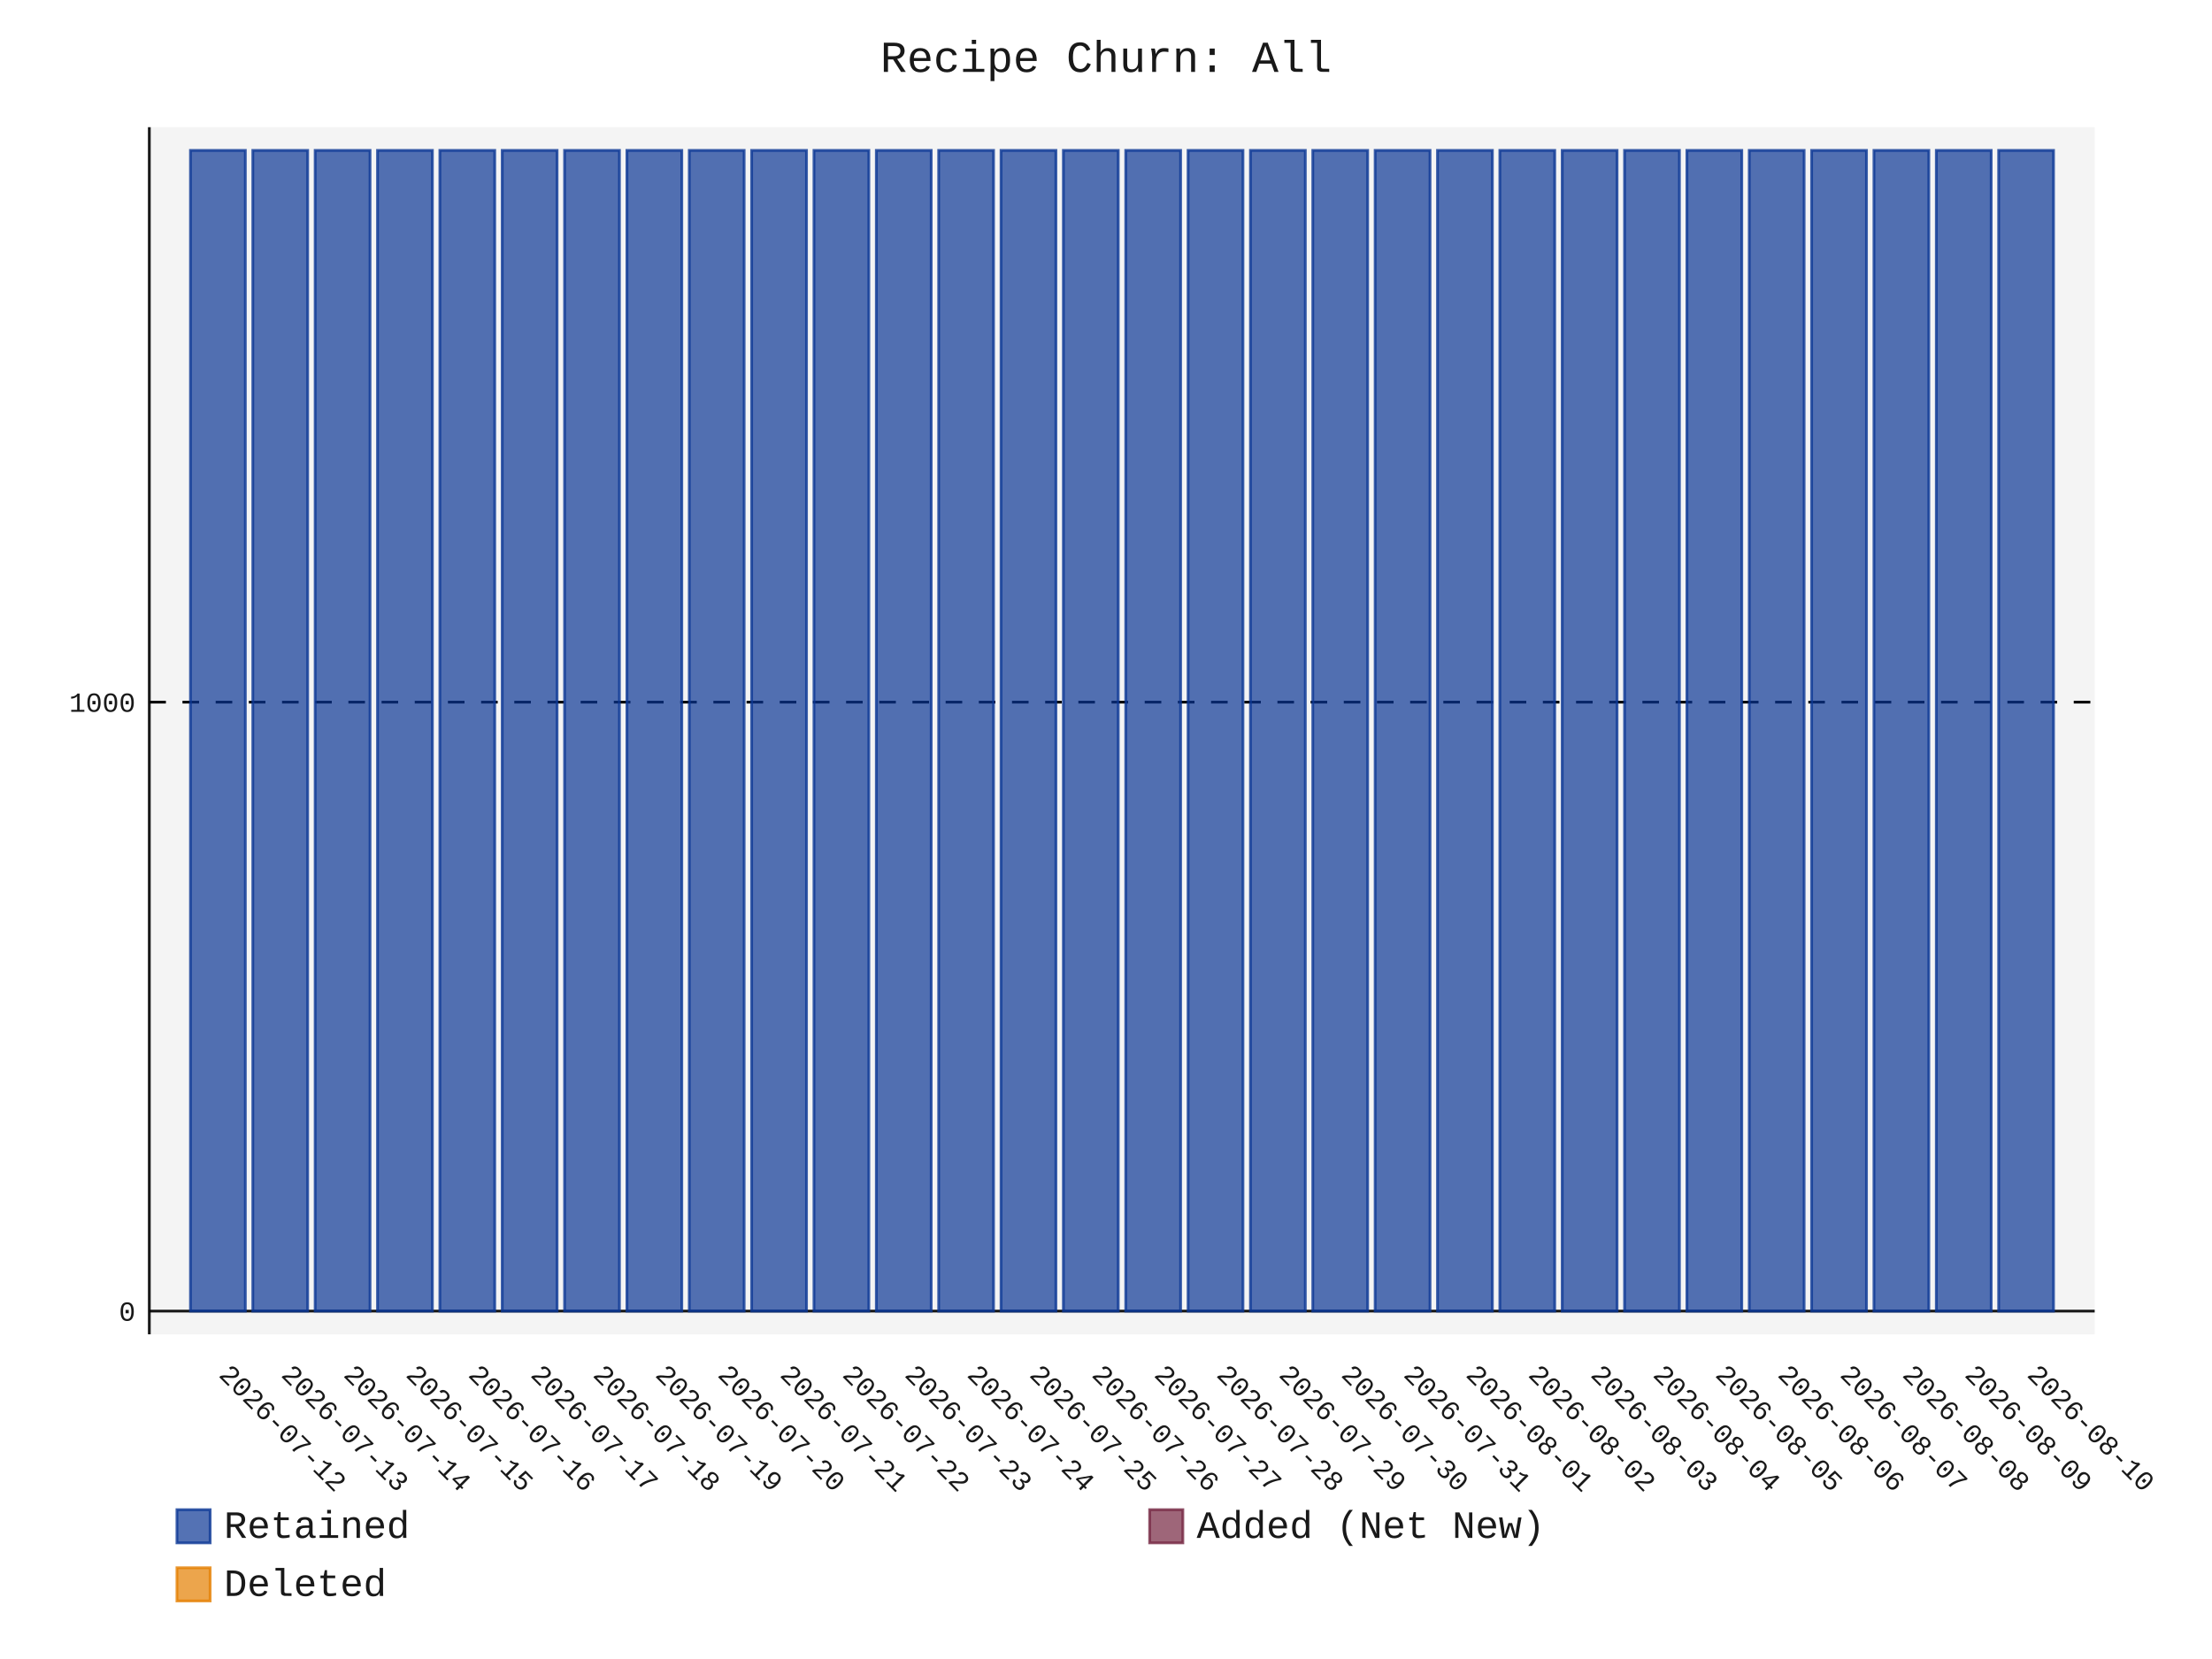
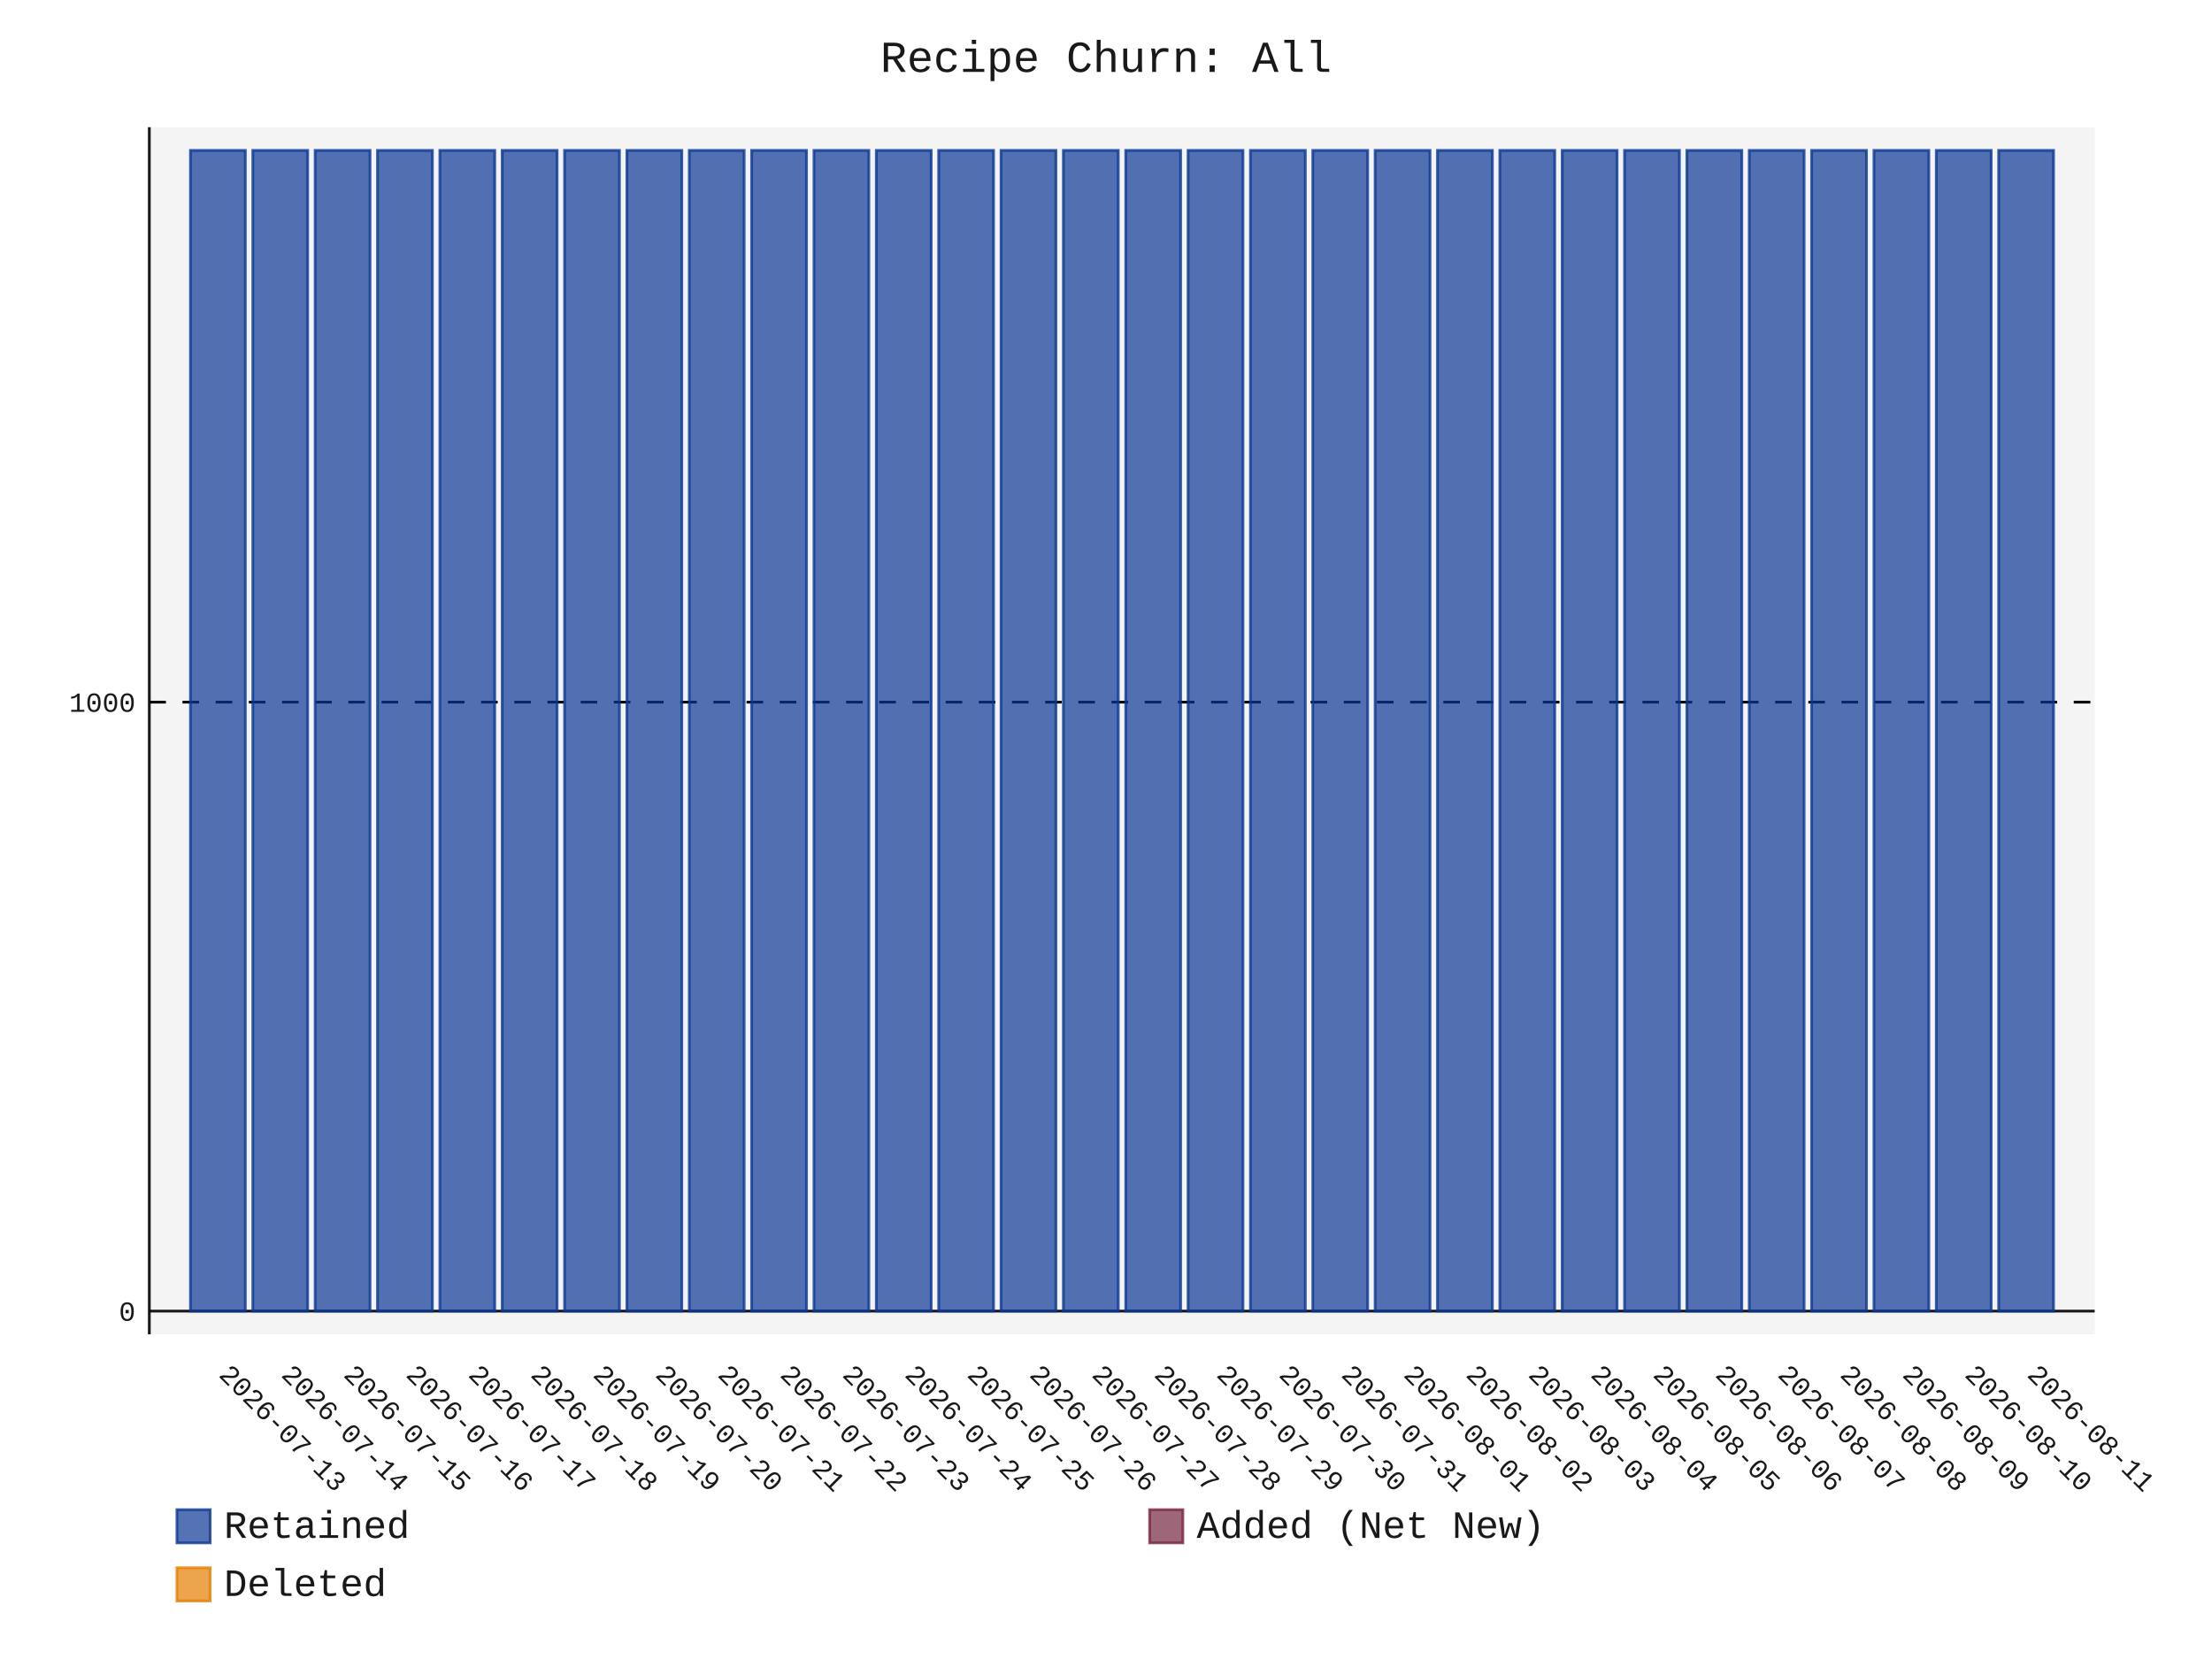
- <svg xmlns="http://www.w3.org/2000/svg" id="chart-5f99036e-c21e-42e0-a640-81995d643107" class="pygal-chart" viewBox="0 0 800 600">
+ <svg xmlns="http://www.w3.org/2000/svg" id="chart-1e1fe500-e646-40fc-959a-d5e67c990723" class="pygal-chart" viewBox="0 0 800 600">
  <defs>
-     <style type="text/css">#chart-5f99036e-c21e-42e0-a640-81995d643107{-webkit-user-select:none;-webkit-font-smoothing:antialiased;font-family:Consolas,"Liberation Mono",Menlo,Courier,monospace}#chart-5f99036e-c21e-42e0-a640-81995d643107 .title{font-family:Consolas,"Liberation Mono",Menlo,Courier,monospace;font-size:16px}#chart-5f99036e-c21e-42e0-a640-81995d643107 .legends .legend text{font-family:Consolas,"Liberation Mono",Menlo,Courier,monospace;font-size:14px}#chart-5f99036e-c21e-42e0-a640-81995d643107 .axis text{font-family:Consolas,"Liberation Mono",Menlo,Courier,monospace;font-size:10px}#chart-5f99036e-c21e-42e0-a640-81995d643107 .axis text.major{font-family:Consolas,"Liberation Mono",Menlo,Courier,monospace;font-size:10px}#chart-5f99036e-c21e-42e0-a640-81995d643107 .text-overlay text.value{font-family:Consolas,"Liberation Mono",Menlo,Courier,monospace;font-size:16px}#chart-5f99036e-c21e-42e0-a640-81995d643107 .text-overlay text.label{font-family:Consolas,"Liberation Mono",Menlo,Courier,monospace;font-size:10px}#chart-5f99036e-c21e-42e0-a640-81995d643107 .tooltip{font-family:Consolas,"Liberation Mono",Menlo,Courier,monospace;font-size:14px}#chart-5f99036e-c21e-42e0-a640-81995d643107 text.no_data{font-family:Consolas,"Liberation Mono",Menlo,Courier,monospace;font-size:64px}
- #chart-5f99036e-c21e-42e0-a640-81995d643107{background-color:transparent}#chart-5f99036e-c21e-42e0-a640-81995d643107 path,#chart-5f99036e-c21e-42e0-a640-81995d643107 line,#chart-5f99036e-c21e-42e0-a640-81995d643107 rect,#chart-5f99036e-c21e-42e0-a640-81995d643107 circle{-webkit-transition:150ms;-moz-transition:150ms;transition:150ms}#chart-5f99036e-c21e-42e0-a640-81995d643107 .graph &gt; .background{fill:transparent}#chart-5f99036e-c21e-42e0-a640-81995d643107 .plot &gt; .background{fill:rgba(240,240,240,0.7)}#chart-5f99036e-c21e-42e0-a640-81995d643107 .graph{fill:rgba(0,0,0,0.9)}#chart-5f99036e-c21e-42e0-a640-81995d643107 text.no_data{fill:rgba(0,0,0,0.9)}#chart-5f99036e-c21e-42e0-a640-81995d643107 .title{fill:rgba(0,0,0,0.9)}#chart-5f99036e-c21e-42e0-a640-81995d643107 .legends .legend text{fill:rgba(0,0,0,0.9)}#chart-5f99036e-c21e-42e0-a640-81995d643107 .legends .legend:hover text{fill:rgba(0,0,0,0.9)}#chart-5f99036e-c21e-42e0-a640-81995d643107 .axis .line{stroke:rgba(0,0,0,0.9)}#chart-5f99036e-c21e-42e0-a640-81995d643107 .axis .guide.line{stroke:rgba(0,0,0,0.5)}#chart-5f99036e-c21e-42e0-a640-81995d643107 .axis .major.line{stroke:rgba(0,0,0,0.9)}#chart-5f99036e-c21e-42e0-a640-81995d643107 .axis text.major{fill:rgba(0,0,0,0.9)}#chart-5f99036e-c21e-42e0-a640-81995d643107 .axis.y .guides:hover .guide.line,#chart-5f99036e-c21e-42e0-a640-81995d643107 .line-graph .axis.x .guides:hover .guide.line,#chart-5f99036e-c21e-42e0-a640-81995d643107 .stackedline-graph .axis.x .guides:hover .guide.line,#chart-5f99036e-c21e-42e0-a640-81995d643107 .xy-graph .axis.x .guides:hover .guide.line{stroke:rgba(0,0,0,0.9)}#chart-5f99036e-c21e-42e0-a640-81995d643107 .axis .guides:hover text{fill:rgba(0,0,0,0.9)}#chart-5f99036e-c21e-42e0-a640-81995d643107 .reactive{fill-opacity:.7;stroke-opacity:.8;stroke-width:1}#chart-5f99036e-c21e-42e0-a640-81995d643107 .ci{stroke:rgba(0,0,0,0.9)}#chart-5f99036e-c21e-42e0-a640-81995d643107 .reactive.active,#chart-5f99036e-c21e-42e0-a640-81995d643107 .active .reactive{fill-opacity:.8;stroke-opacity:.9;stroke-width:4}#chart-5f99036e-c21e-42e0-a640-81995d643107 .ci .reactive.active{stroke-width:1.5}#chart-5f99036e-c21e-42e0-a640-81995d643107 .series text{fill:rgba(0,0,0,0.9)}#chart-5f99036e-c21e-42e0-a640-81995d643107 .tooltip rect{fill:rgba(240,240,240,0.7);stroke:rgba(0,0,0,0.9);-webkit-transition:opacity 150ms;-moz-transition:opacity 150ms;transition:opacity 150ms}#chart-5f99036e-c21e-42e0-a640-81995d643107 .tooltip .label{fill:rgba(0,0,0,0.9)}#chart-5f99036e-c21e-42e0-a640-81995d643107 .tooltip .label{fill:rgba(0,0,0,0.9)}#chart-5f99036e-c21e-42e0-a640-81995d643107 .tooltip .legend{font-size:.8em;fill:rgba(0,0,0,0.5)}#chart-5f99036e-c21e-42e0-a640-81995d643107 .tooltip .x_label{font-size:.6em;fill:rgba(0,0,0,0.9)}#chart-5f99036e-c21e-42e0-a640-81995d643107 .tooltip .xlink{font-size:.5em;text-decoration:underline}#chart-5f99036e-c21e-42e0-a640-81995d643107 .tooltip .value{font-size:1.5em}#chart-5f99036e-c21e-42e0-a640-81995d643107 .bound{font-size:.5em}#chart-5f99036e-c21e-42e0-a640-81995d643107 .max-value{font-size:.75em;fill:rgba(0,0,0,0.5)}#chart-5f99036e-c21e-42e0-a640-81995d643107 .map-element{fill:rgba(240,240,240,0.7);stroke:rgba(0,0,0,0.5) !important}#chart-5f99036e-c21e-42e0-a640-81995d643107 .map-element .reactive{fill-opacity:inherit;stroke-opacity:inherit}#chart-5f99036e-c21e-42e0-a640-81995d643107 .color-0,#chart-5f99036e-c21e-42e0-a640-81995d643107 .color-0 a:visited{stroke:rgb(12,55,149);fill:rgb(12,55,149)}#chart-5f99036e-c21e-42e0-a640-81995d643107 .color-1,#chart-5f99036e-c21e-42e0-a640-81995d643107 .color-1 a:visited{stroke:rgb(117,38,65);fill:rgb(117,38,65)}#chart-5f99036e-c21e-42e0-a640-81995d643107 .color-2,#chart-5f99036e-c21e-42e0-a640-81995d643107 .color-2 a:visited{stroke:rgb(228,127,0);fill:rgb(228,127,0)}#chart-5f99036e-c21e-42e0-a640-81995d643107 .text-overlay .color-0 text{fill:black}#chart-5f99036e-c21e-42e0-a640-81995d643107 .text-overlay .color-1 text{fill:black}#chart-5f99036e-c21e-42e0-a640-81995d643107 .text-overlay .color-2 text{fill:black}
- #chart-5f99036e-c21e-42e0-a640-81995d643107 text.no_data{text-anchor:middle}#chart-5f99036e-c21e-42e0-a640-81995d643107 .guide.line{fill:none}#chart-5f99036e-c21e-42e0-a640-81995d643107 .centered{text-anchor:middle}#chart-5f99036e-c21e-42e0-a640-81995d643107 .title{text-anchor:middle}#chart-5f99036e-c21e-42e0-a640-81995d643107 .legends .legend text{fill-opacity:1}#chart-5f99036e-c21e-42e0-a640-81995d643107 .axis.x text{text-anchor:middle}#chart-5f99036e-c21e-42e0-a640-81995d643107 .axis.x:not(.web) text[transform]{text-anchor:start}#chart-5f99036e-c21e-42e0-a640-81995d643107 .axis.x:not(.web) text[transform].backwards{text-anchor:end}#chart-5f99036e-c21e-42e0-a640-81995d643107 .axis.y text{text-anchor:end}#chart-5f99036e-c21e-42e0-a640-81995d643107 .axis.y text[transform].backwards{text-anchor:start}#chart-5f99036e-c21e-42e0-a640-81995d643107 .axis.y2 text{text-anchor:start}#chart-5f99036e-c21e-42e0-a640-81995d643107 .axis.y2 text[transform].backwards{text-anchor:end}#chart-5f99036e-c21e-42e0-a640-81995d643107 .axis .guide.line{stroke-dasharray:4,4;stroke:black}#chart-5f99036e-c21e-42e0-a640-81995d643107 .axis .major.guide.line{stroke-dasharray:6,6;stroke:black}#chart-5f99036e-c21e-42e0-a640-81995d643107 .horizontal .axis.y .guide.line,#chart-5f99036e-c21e-42e0-a640-81995d643107 .horizontal .axis.y2 .guide.line,#chart-5f99036e-c21e-42e0-a640-81995d643107 .vertical .axis.x .guide.line{opacity:0}#chart-5f99036e-c21e-42e0-a640-81995d643107 .horizontal .axis.always_show .guide.line,#chart-5f99036e-c21e-42e0-a640-81995d643107 .vertical .axis.always_show .guide.line{opacity:1 !important}#chart-5f99036e-c21e-42e0-a640-81995d643107 .axis.y .guides:hover .guide.line,#chart-5f99036e-c21e-42e0-a640-81995d643107 .axis.y2 .guides:hover .guide.line,#chart-5f99036e-c21e-42e0-a640-81995d643107 .axis.x .guides:hover .guide.line{opacity:1}#chart-5f99036e-c21e-42e0-a640-81995d643107 .axis .guides:hover text{opacity:1}#chart-5f99036e-c21e-42e0-a640-81995d643107 .nofill{fill:none}#chart-5f99036e-c21e-42e0-a640-81995d643107 .subtle-fill{fill-opacity:.2}#chart-5f99036e-c21e-42e0-a640-81995d643107 .dot{stroke-width:1px;fill-opacity:1;stroke-opacity:1}#chart-5f99036e-c21e-42e0-a640-81995d643107 .dot.active{stroke-width:5px}#chart-5f99036e-c21e-42e0-a640-81995d643107 .dot.negative{fill:transparent}#chart-5f99036e-c21e-42e0-a640-81995d643107 text,#chart-5f99036e-c21e-42e0-a640-81995d643107 tspan{stroke:none !important}#chart-5f99036e-c21e-42e0-a640-81995d643107 .series text.active{opacity:1}#chart-5f99036e-c21e-42e0-a640-81995d643107 .tooltip rect{fill-opacity:.95;stroke-width:.5}#chart-5f99036e-c21e-42e0-a640-81995d643107 .tooltip text{fill-opacity:1}#chart-5f99036e-c21e-42e0-a640-81995d643107 .showable{visibility:hidden}#chart-5f99036e-c21e-42e0-a640-81995d643107 .showable.shown{visibility:visible}#chart-5f99036e-c21e-42e0-a640-81995d643107 .gauge-background{fill:rgba(229,229,229,1);stroke:none}#chart-5f99036e-c21e-42e0-a640-81995d643107 .bg-lines{stroke:transparent;stroke-width:2px}</style>
+     <style type="text/css">#chart-1e1fe500-e646-40fc-959a-d5e67c990723{-webkit-user-select:none;-webkit-font-smoothing:antialiased;font-family:Consolas,"Liberation Mono",Menlo,Courier,monospace}#chart-1e1fe500-e646-40fc-959a-d5e67c990723 .title{font-family:Consolas,"Liberation Mono",Menlo,Courier,monospace;font-size:16px}#chart-1e1fe500-e646-40fc-959a-d5e67c990723 .legends .legend text{font-family:Consolas,"Liberation Mono",Menlo,Courier,monospace;font-size:14px}#chart-1e1fe500-e646-40fc-959a-d5e67c990723 .axis text{font-family:Consolas,"Liberation Mono",Menlo,Courier,monospace;font-size:10px}#chart-1e1fe500-e646-40fc-959a-d5e67c990723 .axis text.major{font-family:Consolas,"Liberation Mono",Menlo,Courier,monospace;font-size:10px}#chart-1e1fe500-e646-40fc-959a-d5e67c990723 .text-overlay text.value{font-family:Consolas,"Liberation Mono",Menlo,Courier,monospace;font-size:16px}#chart-1e1fe500-e646-40fc-959a-d5e67c990723 .text-overlay text.label{font-family:Consolas,"Liberation Mono",Menlo,Courier,monospace;font-size:10px}#chart-1e1fe500-e646-40fc-959a-d5e67c990723 .tooltip{font-family:Consolas,"Liberation Mono",Menlo,Courier,monospace;font-size:14px}#chart-1e1fe500-e646-40fc-959a-d5e67c990723 text.no_data{font-family:Consolas,"Liberation Mono",Menlo,Courier,monospace;font-size:64px}
+ #chart-1e1fe500-e646-40fc-959a-d5e67c990723{background-color:transparent}#chart-1e1fe500-e646-40fc-959a-d5e67c990723 path,#chart-1e1fe500-e646-40fc-959a-d5e67c990723 line,#chart-1e1fe500-e646-40fc-959a-d5e67c990723 rect,#chart-1e1fe500-e646-40fc-959a-d5e67c990723 circle{-webkit-transition:150ms;-moz-transition:150ms;transition:150ms}#chart-1e1fe500-e646-40fc-959a-d5e67c990723 .graph &gt; .background{fill:transparent}#chart-1e1fe500-e646-40fc-959a-d5e67c990723 .plot &gt; .background{fill:rgba(240,240,240,0.7)}#chart-1e1fe500-e646-40fc-959a-d5e67c990723 .graph{fill:rgba(0,0,0,0.9)}#chart-1e1fe500-e646-40fc-959a-d5e67c990723 text.no_data{fill:rgba(0,0,0,0.9)}#chart-1e1fe500-e646-40fc-959a-d5e67c990723 .title{fill:rgba(0,0,0,0.9)}#chart-1e1fe500-e646-40fc-959a-d5e67c990723 .legends .legend text{fill:rgba(0,0,0,0.9)}#chart-1e1fe500-e646-40fc-959a-d5e67c990723 .legends .legend:hover text{fill:rgba(0,0,0,0.9)}#chart-1e1fe500-e646-40fc-959a-d5e67c990723 .axis .line{stroke:rgba(0,0,0,0.9)}#chart-1e1fe500-e646-40fc-959a-d5e67c990723 .axis .guide.line{stroke:rgba(0,0,0,0.5)}#chart-1e1fe500-e646-40fc-959a-d5e67c990723 .axis .major.line{stroke:rgba(0,0,0,0.9)}#chart-1e1fe500-e646-40fc-959a-d5e67c990723 .axis text.major{fill:rgba(0,0,0,0.9)}#chart-1e1fe500-e646-40fc-959a-d5e67c990723 .axis.y .guides:hover .guide.line,#chart-1e1fe500-e646-40fc-959a-d5e67c990723 .line-graph .axis.x .guides:hover .guide.line,#chart-1e1fe500-e646-40fc-959a-d5e67c990723 .stackedline-graph .axis.x .guides:hover .guide.line,#chart-1e1fe500-e646-40fc-959a-d5e67c990723 .xy-graph .axis.x .guides:hover .guide.line{stroke:rgba(0,0,0,0.9)}#chart-1e1fe500-e646-40fc-959a-d5e67c990723 .axis .guides:hover text{fill:rgba(0,0,0,0.9)}#chart-1e1fe500-e646-40fc-959a-d5e67c990723 .reactive{fill-opacity:.7;stroke-opacity:.8;stroke-width:1}#chart-1e1fe500-e646-40fc-959a-d5e67c990723 .ci{stroke:rgba(0,0,0,0.9)}#chart-1e1fe500-e646-40fc-959a-d5e67c990723 .reactive.active,#chart-1e1fe500-e646-40fc-959a-d5e67c990723 .active .reactive{fill-opacity:.8;stroke-opacity:.9;stroke-width:4}#chart-1e1fe500-e646-40fc-959a-d5e67c990723 .ci .reactive.active{stroke-width:1.5}#chart-1e1fe500-e646-40fc-959a-d5e67c990723 .series text{fill:rgba(0,0,0,0.9)}#chart-1e1fe500-e646-40fc-959a-d5e67c990723 .tooltip rect{fill:rgba(240,240,240,0.7);stroke:rgba(0,0,0,0.9);-webkit-transition:opacity 150ms;-moz-transition:opacity 150ms;transition:opacity 150ms}#chart-1e1fe500-e646-40fc-959a-d5e67c990723 .tooltip .label{fill:rgba(0,0,0,0.9)}#chart-1e1fe500-e646-40fc-959a-d5e67c990723 .tooltip .label{fill:rgba(0,0,0,0.9)}#chart-1e1fe500-e646-40fc-959a-d5e67c990723 .tooltip .legend{font-size:.8em;fill:rgba(0,0,0,0.5)}#chart-1e1fe500-e646-40fc-959a-d5e67c990723 .tooltip .x_label{font-size:.6em;fill:rgba(0,0,0,0.9)}#chart-1e1fe500-e646-40fc-959a-d5e67c990723 .tooltip .xlink{font-size:.5em;text-decoration:underline}#chart-1e1fe500-e646-40fc-959a-d5e67c990723 .tooltip .value{font-size:1.5em}#chart-1e1fe500-e646-40fc-959a-d5e67c990723 .bound{font-size:.5em}#chart-1e1fe500-e646-40fc-959a-d5e67c990723 .max-value{font-size:.75em;fill:rgba(0,0,0,0.5)}#chart-1e1fe500-e646-40fc-959a-d5e67c990723 .map-element{fill:rgba(240,240,240,0.7);stroke:rgba(0,0,0,0.5) !important}#chart-1e1fe500-e646-40fc-959a-d5e67c990723 .map-element .reactive{fill-opacity:inherit;stroke-opacity:inherit}#chart-1e1fe500-e646-40fc-959a-d5e67c990723 .color-0,#chart-1e1fe500-e646-40fc-959a-d5e67c990723 .color-0 a:visited{stroke:rgb(12,55,149);fill:rgb(12,55,149)}#chart-1e1fe500-e646-40fc-959a-d5e67c990723 .color-1,#chart-1e1fe500-e646-40fc-959a-d5e67c990723 .color-1 a:visited{stroke:rgb(117,38,65);fill:rgb(117,38,65)}#chart-1e1fe500-e646-40fc-959a-d5e67c990723 .color-2,#chart-1e1fe500-e646-40fc-959a-d5e67c990723 .color-2 a:visited{stroke:rgb(228,127,0);fill:rgb(228,127,0)}#chart-1e1fe500-e646-40fc-959a-d5e67c990723 .text-overlay .color-0 text{fill:black}#chart-1e1fe500-e646-40fc-959a-d5e67c990723 .text-overlay .color-1 text{fill:black}#chart-1e1fe500-e646-40fc-959a-d5e67c990723 .text-overlay .color-2 text{fill:black}
+ #chart-1e1fe500-e646-40fc-959a-d5e67c990723 text.no_data{text-anchor:middle}#chart-1e1fe500-e646-40fc-959a-d5e67c990723 .guide.line{fill:none}#chart-1e1fe500-e646-40fc-959a-d5e67c990723 .centered{text-anchor:middle}#chart-1e1fe500-e646-40fc-959a-d5e67c990723 .title{text-anchor:middle}#chart-1e1fe500-e646-40fc-959a-d5e67c990723 .legends .legend text{fill-opacity:1}#chart-1e1fe500-e646-40fc-959a-d5e67c990723 .axis.x text{text-anchor:middle}#chart-1e1fe500-e646-40fc-959a-d5e67c990723 .axis.x:not(.web) text[transform]{text-anchor:start}#chart-1e1fe500-e646-40fc-959a-d5e67c990723 .axis.x:not(.web) text[transform].backwards{text-anchor:end}#chart-1e1fe500-e646-40fc-959a-d5e67c990723 .axis.y text{text-anchor:end}#chart-1e1fe500-e646-40fc-959a-d5e67c990723 .axis.y text[transform].backwards{text-anchor:start}#chart-1e1fe500-e646-40fc-959a-d5e67c990723 .axis.y2 text{text-anchor:start}#chart-1e1fe500-e646-40fc-959a-d5e67c990723 .axis.y2 text[transform].backwards{text-anchor:end}#chart-1e1fe500-e646-40fc-959a-d5e67c990723 .axis .guide.line{stroke-dasharray:4,4;stroke:black}#chart-1e1fe500-e646-40fc-959a-d5e67c990723 .axis .major.guide.line{stroke-dasharray:6,6;stroke:black}#chart-1e1fe500-e646-40fc-959a-d5e67c990723 .horizontal .axis.y .guide.line,#chart-1e1fe500-e646-40fc-959a-d5e67c990723 .horizontal .axis.y2 .guide.line,#chart-1e1fe500-e646-40fc-959a-d5e67c990723 .vertical .axis.x .guide.line{opacity:0}#chart-1e1fe500-e646-40fc-959a-d5e67c990723 .horizontal .axis.always_show .guide.line,#chart-1e1fe500-e646-40fc-959a-d5e67c990723 .vertical .axis.always_show .guide.line{opacity:1 !important}#chart-1e1fe500-e646-40fc-959a-d5e67c990723 .axis.y .guides:hover .guide.line,#chart-1e1fe500-e646-40fc-959a-d5e67c990723 .axis.y2 .guides:hover .guide.line,#chart-1e1fe500-e646-40fc-959a-d5e67c990723 .axis.x .guides:hover .guide.line{opacity:1}#chart-1e1fe500-e646-40fc-959a-d5e67c990723 .axis .guides:hover text{opacity:1}#chart-1e1fe500-e646-40fc-959a-d5e67c990723 .nofill{fill:none}#chart-1e1fe500-e646-40fc-959a-d5e67c990723 .subtle-fill{fill-opacity:.2}#chart-1e1fe500-e646-40fc-959a-d5e67c990723 .dot{stroke-width:1px;fill-opacity:1;stroke-opacity:1}#chart-1e1fe500-e646-40fc-959a-d5e67c990723 .dot.active{stroke-width:5px}#chart-1e1fe500-e646-40fc-959a-d5e67c990723 .dot.negative{fill:transparent}#chart-1e1fe500-e646-40fc-959a-d5e67c990723 text,#chart-1e1fe500-e646-40fc-959a-d5e67c990723 tspan{stroke:none !important}#chart-1e1fe500-e646-40fc-959a-d5e67c990723 .series text.active{opacity:1}#chart-1e1fe500-e646-40fc-959a-d5e67c990723 .tooltip rect{fill-opacity:.95;stroke-width:.5}#chart-1e1fe500-e646-40fc-959a-d5e67c990723 .tooltip text{fill-opacity:1}#chart-1e1fe500-e646-40fc-959a-d5e67c990723 .showable{visibility:hidden}#chart-1e1fe500-e646-40fc-959a-d5e67c990723 .showable.shown{visibility:visible}#chart-1e1fe500-e646-40fc-959a-d5e67c990723 .gauge-background{fill:rgba(229,229,229,1);stroke:none}#chart-1e1fe500-e646-40fc-959a-d5e67c990723 .bg-lines{stroke:transparent;stroke-width:2px}</style>
  </defs>
  <g class="graph stackedbar-graph vertical">
    <rect x="0" y="0" width="800" height="600" class="background" />
    <g transform="translate(54, 46)" class="plot">
      <rect x="0" y="0" width="703.574" height="436.574" class="background" />
      <g class="axis y always_show">
        <g class="guides">
          <path d="M0 428.178 h703.574" class="axis major line" />
          <text x="-5" y="431.678" class="major">0</text>
        </g>
        <g class="guides">
          <path d="M0 207.935 h703.574" class="major guide line" />
          <text x="-5" y="211.435" class="major">1000</text>
        </g>
      </g>
      <g class="axis x">
        <path d="M0 0 v436.574" class="line" />
        <g class="guides">
          <path d="M24.805 0 v436.574" class="guide line" />
-           <text x="24.805" y="451.574" class="" transform="rotate(45 24.80548 451.5736)">2026-07-12</text>
+           <text x="24.805" y="451.574" class="" transform="rotate(45 24.80548 451.5736)">2026-07-13</text>
        </g>
        <g class="guides">
          <path d="M47.356 0 v436.574" class="guide line" />
-           <text x="47.356" y="451.574" class="" transform="rotate(45 47.35592 451.5736)">2026-07-13</text>
+           <text x="47.356" y="451.574" class="" transform="rotate(45 47.35592 451.5736)">2026-07-14</text>
        </g>
        <g class="guides">
          <path d="M69.906 0 v436.574" class="guide line" />
-           <text x="69.906" y="451.574" class="" transform="rotate(45 69.90635 451.5736)">2026-07-14</text>
+           <text x="69.906" y="451.574" class="" transform="rotate(45 69.90635 451.5736)">2026-07-15</text>
        </g>
        <g class="guides">
          <path d="M92.457 0 v436.574" class="guide line" />
-           <text x="92.457" y="451.574" class="" transform="rotate(45 92.45679 451.5736)">2026-07-15</text>
+           <text x="92.457" y="451.574" class="" transform="rotate(45 92.45679 451.5736)">2026-07-16</text>
        </g>
        <g class="guides">
          <path d="M115.007 0 v436.574" class="guide line" />
-           <text x="115.007" y="451.574" class="" transform="rotate(45 115.0072 451.5736)">2026-07-16</text>
+           <text x="115.007" y="451.574" class="" transform="rotate(45 115.0072 451.5736)">2026-07-17</text>
        </g>
        <g class="guides">
          <path d="M137.558 0 v436.574" class="guide line" />
-           <text x="137.558" y="451.574" class="" transform="rotate(45 137.5577 451.5736)">2026-07-17</text>
+           <text x="137.558" y="451.574" class="" transform="rotate(45 137.5577 451.5736)">2026-07-18</text>
        </g>
        <g class="guides">
          <path d="M160.108 0 v436.574" class="guide line" />
-           <text x="160.108" y="451.574" class="" transform="rotate(45 160.1081 451.5736)">2026-07-18</text>
+           <text x="160.108" y="451.574" class="" transform="rotate(45 160.1081 451.5736)">2026-07-19</text>
        </g>
        <g class="guides">
          <path d="M182.659 0 v436.574" class="guide line" />
-           <text x="182.659" y="451.574" class="" transform="rotate(45 182.6585 451.5736)">2026-07-19</text>
+           <text x="182.659" y="451.574" class="" transform="rotate(45 182.6585 451.5736)">2026-07-20</text>
        </g>
        <g class="guides">
          <path d="M205.209 0 v436.574" class="guide line" />
-           <text x="205.209" y="451.574" class="" transform="rotate(45 205.209 451.5736)">2026-07-20</text>
+           <text x="205.209" y="451.574" class="" transform="rotate(45 205.209 451.5736)">2026-07-21</text>
        </g>
        <g class="guides">
          <path d="M227.759 0 v436.574" class="guide line" />
-           <text x="227.759" y="451.574" class="" transform="rotate(45 227.7594 451.5736)">2026-07-21</text>
+           <text x="227.759" y="451.574" class="" transform="rotate(45 227.7594 451.5736)">2026-07-22</text>
        </g>
        <g class="guides">
          <path d="M250.31 0 v436.574" class="guide line" />
-           <text x="250.31" y="451.574" class="" transform="rotate(45 250.3098 451.5736)">2026-07-22</text>
+           <text x="250.31" y="451.574" class="" transform="rotate(45 250.3098 451.5736)">2026-07-23</text>
        </g>
        <g class="guides">
          <path d="M272.86 0 v436.574" class="guide line" />
-           <text x="272.86" y="451.574" class="" transform="rotate(45 272.8603 451.5736)">2026-07-23</text>
+           <text x="272.86" y="451.574" class="" transform="rotate(45 272.8603 451.5736)">2026-07-24</text>
        </g>
        <g class="guides">
          <path d="M295.411 0 v436.574" class="guide line" />
-           <text x="295.411" y="451.574" class="" transform="rotate(45 295.4107 451.5736)">2026-07-24</text>
+           <text x="295.411" y="451.574" class="" transform="rotate(45 295.4107 451.5736)">2026-07-25</text>
        </g>
        <g class="guides">
          <path d="M317.961 0 v436.574" class="guide line" />
-           <text x="317.961" y="451.574" class="" transform="rotate(45 317.9611 451.5736)">2026-07-25</text>
+           <text x="317.961" y="451.574" class="" transform="rotate(45 317.9611 451.5736)">2026-07-26</text>
        </g>
        <g class="guides">
          <path d="M340.512 0 v436.574" class="guide line" />
-           <text x="340.512" y="451.574" class="" transform="rotate(45 340.5116 451.5736)">2026-07-26</text>
+           <text x="340.512" y="451.574" class="" transform="rotate(45 340.5116 451.5736)">2026-07-27</text>
        </g>
        <g class="guides">
          <path d="M363.062 0 v436.574" class="guide line" />
-           <text x="363.062" y="451.574" class="" transform="rotate(45 363.062 451.5736)">2026-07-27</text>
+           <text x="363.062" y="451.574" class="" transform="rotate(45 363.062 451.5736)">2026-07-28</text>
        </g>
        <g class="guides">
          <path d="M385.612 0 v436.574" class="guide line" />
-           <text x="385.612" y="451.574" class="" transform="rotate(45 385.6125 451.5736)">2026-07-28</text>
+           <text x="385.612" y="451.574" class="" transform="rotate(45 385.6125 451.5736)">2026-07-29</text>
        </g>
        <g class="guides">
          <path d="M408.163 0 v436.574" class="guide line" />
-           <text x="408.163" y="451.574" class="" transform="rotate(45 408.1629 451.5736)">2026-07-29</text>
+           <text x="408.163" y="451.574" class="" transform="rotate(45 408.1629 451.5736)">2026-07-30</text>
        </g>
        <g class="guides">
          <path d="M430.713 0 v436.574" class="guide line" />
-           <text x="430.713" y="451.574" class="" transform="rotate(45 430.7133 451.5736)">2026-07-30</text>
+           <text x="430.713" y="451.574" class="" transform="rotate(45 430.7133 451.5736)">2026-07-31</text>
        </g>
        <g class="guides">
          <path d="M453.264 0 v436.574" class="guide line" />
-           <text x="453.264" y="451.574" class="" transform="rotate(45 453.2638 451.5736)">2026-07-31</text>
+           <text x="453.264" y="451.574" class="" transform="rotate(45 453.2638 451.5736)">2026-08-01</text>
        </g>
        <g class="guides">
          <path d="M475.814 0 v436.574" class="guide line" />
-           <text x="475.814" y="451.574" class="" transform="rotate(45 475.8142 451.5736)">2026-08-01</text>
+           <text x="475.814" y="451.574" class="" transform="rotate(45 475.8142 451.5736)">2026-08-02</text>
        </g>
        <g class="guides">
          <path d="M498.365 0 v436.574" class="guide line" />
-           <text x="498.365" y="451.574" class="" transform="rotate(45 498.3646 451.5736)">2026-08-02</text>
+           <text x="498.365" y="451.574" class="" transform="rotate(45 498.3646 451.5736)">2026-08-03</text>
        </g>
        <g class="guides">
          <path d="M520.915 0 v436.574" class="guide line" />
-           <text x="520.915" y="451.574" class="" transform="rotate(45 520.9151 451.5736)">2026-08-03</text>
+           <text x="520.915" y="451.574" class="" transform="rotate(45 520.9151 451.5736)">2026-08-04</text>
        </g>
        <g class="guides">
          <path d="M543.466 0 v436.574" class="guide line" />
-           <text x="543.465" y="451.574" class="" transform="rotate(45 543.4655 451.5736)">2026-08-04</text>
+           <text x="543.465" y="451.574" class="" transform="rotate(45 543.4655 451.5736)">2026-08-05</text>
        </g>
        <g class="guides">
          <path d="M566.016 0 v436.574" class="guide line" />
-           <text x="566.016" y="451.574" class="" transform="rotate(45 566.0159 451.5736)">2026-08-05</text>
+           <text x="566.016" y="451.574" class="" transform="rotate(45 566.0159 451.5736)">2026-08-06</text>
        </g>
        <g class="guides">
          <path d="M588.566 0 v436.574" class="guide line" />
-           <text x="588.566" y="451.574" class="" transform="rotate(45 588.5664 451.5736)">2026-08-06</text>
+           <text x="588.566" y="451.574" class="" transform="rotate(45 588.5664 451.5736)">2026-08-07</text>
        </g>
        <g class="guides">
          <path d="M611.117 0 v436.574" class="guide line" />
-           <text x="611.117" y="451.574" class="" transform="rotate(45 611.1168 451.5736)">2026-08-07</text>
+           <text x="611.117" y="451.574" class="" transform="rotate(45 611.1168 451.5736)">2026-08-08</text>
        </g>
        <g class="guides">
          <path d="M633.667 0 v436.574" class="guide line" />
-           <text x="633.667" y="451.574" class="" transform="rotate(45 633.6672 451.5736)">2026-08-08</text>
+           <text x="633.667" y="451.574" class="" transform="rotate(45 633.6672 451.5736)">2026-08-09</text>
        </g>
        <g class="guides">
          <path d="M656.218 0 v436.574" class="guide line" />
-           <text x="656.218" y="451.574" class="" transform="rotate(45 656.2177 451.5736)">2026-08-09</text>
+           <text x="656.218" y="451.574" class="" transform="rotate(45 656.2177 451.5736)">2026-08-10</text>
        </g>
        <g class="guides">
          <path d="M678.768 0 v436.574" class="guide line" />
-           <text x="678.768" y="451.574" class="" transform="rotate(45 678.7681 451.5736)">2026-08-10</text>
+           <text x="678.768" y="451.574" class="" transform="rotate(45 678.7681 451.5736)">2026-08-11</text>
        </g>
      </g>
      <g class="series serie-0 color-0">
        <g class="bars">
          <g class="bar">
            <rect x="14.883" y="8.396" rx="0" ry="0" width="19.844" height="419.782" class="rect reactive tooltip-trigger" />
          </g>
          <g class="bar">
            <rect x="37.434" y="8.396" rx="0" ry="0" width="19.844" height="419.782" class="rect reactive tooltip-trigger" />
          </g>
          <g class="bar">
            <rect x="59.984" y="8.396" rx="0" ry="0" width="19.844" height="419.782" class="rect reactive tooltip-trigger" />
          </g>
          <g class="bar">
            <rect x="82.535" y="8.396" rx="0" ry="0" width="19.844" height="419.782" class="rect reactive tooltip-trigger" />
          </g>
          <g class="bar">
            <rect x="105.085" y="8.396" rx="0" ry="0" width="19.844" height="419.782" class="rect reactive tooltip-trigger" />
          </g>
          <g class="bar">
            <rect x="127.635" y="8.396" rx="0" ry="0" width="19.844" height="419.782" class="rect reactive tooltip-trigger" />
          </g>
          <g class="bar">
            <rect x="150.186" y="8.396" rx="0" ry="0" width="19.844" height="419.782" class="rect reactive tooltip-trigger" />
          </g>
          <g class="bar">
            <rect x="172.736" y="8.396" rx="0" ry="0" width="19.844" height="419.782" class="rect reactive tooltip-trigger" />
          </g>
          <g class="bar">
            <rect x="195.287" y="8.396" rx="0" ry="0" width="19.844" height="419.782" class="rect reactive tooltip-trigger" />
          </g>
          <g class="bar">
            <rect x="217.837" y="8.396" rx="0" ry="0" width="19.844" height="419.782" class="rect reactive tooltip-trigger" />
          </g>
          <g class="bar">
            <rect x="240.388" y="8.396" rx="0" ry="0" width="19.844" height="419.782" class="rect reactive tooltip-trigger" />
          </g>
          <g class="bar">
            <rect x="262.938" y="8.396" rx="0" ry="0" width="19.844" height="419.782" class="rect reactive tooltip-trigger" />
          </g>
          <g class="bar">
            <rect x="285.489" y="8.396" rx="0" ry="0" width="19.844" height="419.782" class="rect reactive tooltip-trigger" />
          </g>
          <g class="bar">
            <rect x="308.039" y="8.396" rx="0" ry="0" width="19.844" height="419.782" class="rect reactive tooltip-trigger" />
          </g>
          <g class="bar">
            <rect x="330.589" y="8.396" rx="0" ry="0" width="19.844" height="419.782" class="rect reactive tooltip-trigger" />
          </g>
          <g class="bar">
            <rect x="353.14" y="8.396" rx="0" ry="0" width="19.844" height="419.782" class="rect reactive tooltip-trigger" />
          </g>
          <g class="bar">
            <rect x="375.69" y="8.396" rx="0" ry="0" width="19.844" height="419.782" class="rect reactive tooltip-trigger" />
          </g>
          <g class="bar">
            <rect x="398.241" y="8.396" rx="0" ry="0" width="19.844" height="419.782" class="rect reactive tooltip-trigger" />
          </g>
          <g class="bar">
            <rect x="420.791" y="8.396" rx="0" ry="0" width="19.844" height="419.782" class="rect reactive tooltip-trigger" />
          </g>
          <g class="bar">
            <rect x="443.342" y="8.396" rx="0" ry="0" width="19.844" height="419.782" class="rect reactive tooltip-trigger" />
          </g>
          <g class="bar">
            <rect x="465.892" y="8.396" rx="0" ry="0" width="19.844" height="419.782" class="rect reactive tooltip-trigger" />
          </g>
          <g class="bar">
            <rect x="488.442" y="8.396" rx="0" ry="0" width="19.844" height="419.782" class="rect reactive tooltip-trigger" />
          </g>
          <g class="bar">
            <rect x="510.993" y="8.396" rx="0" ry="0" width="19.844" height="419.782" class="rect reactive tooltip-trigger" />
          </g>
          <g class="bar">
            <rect x="533.543" y="8.396" rx="0" ry="0" width="19.844" height="419.782" class="rect reactive tooltip-trigger" />
          </g>
          <g class="bar">
            <rect x="556.094" y="8.396" rx="0" ry="0" width="19.844" height="419.782" class="rect reactive tooltip-trigger" />
          </g>
          <g class="bar">
            <rect x="578.644" y="8.396" rx="0" ry="0" width="19.844" height="419.782" class="rect reactive tooltip-trigger" />
          </g>
          <g class="bar">
            <rect x="601.195" y="8.396" rx="0" ry="0" width="19.844" height="419.782" class="rect reactive tooltip-trigger" />
          </g>
          <g class="bar">
            <rect x="623.745" y="8.396" rx="0" ry="0" width="19.844" height="419.782" class="rect reactive tooltip-trigger" />
          </g>
          <g class="bar">
            <rect x="646.295" y="8.396" rx="0" ry="0" width="19.844" height="419.782" class="rect reactive tooltip-trigger" />
          </g>
          <g class="bar">
            <rect x="668.846" y="8.396" rx="0" ry="0" width="19.844" height="419.782" class="rect reactive tooltip-trigger" />
          </g>
        </g>
      </g>
      <g class="series serie-1 color-1">
        <g class="bars">
          <g class="bar">
            <rect x="14.883" y="8.396" rx="0" ry="0" width="19.844" height="0.0" class="rect reactive tooltip-trigger" />
          </g>
          <g class="bar">
            <rect x="37.434" y="8.396" rx="0" ry="0" width="19.844" height="0.0" class="rect reactive tooltip-trigger" />
          </g>
          <g class="bar">
            <rect x="59.984" y="8.396" rx="0" ry="0" width="19.844" height="0.0" class="rect reactive tooltip-trigger" />
          </g>
          <g class="bar">
            <rect x="82.535" y="8.396" rx="0" ry="0" width="19.844" height="0.0" class="rect reactive tooltip-trigger" />
          </g>
          <g class="bar">
            <rect x="105.085" y="8.396" rx="0" ry="0" width="19.844" height="0.0" class="rect reactive tooltip-trigger" />
          </g>
          <g class="bar">
            <rect x="127.635" y="8.396" rx="0" ry="0" width="19.844" height="0.0" class="rect reactive tooltip-trigger" />
          </g>
          <g class="bar">
            <rect x="150.186" y="8.396" rx="0" ry="0" width="19.844" height="0.0" class="rect reactive tooltip-trigger" />
          </g>
          <g class="bar">
            <rect x="172.736" y="8.396" rx="0" ry="0" width="19.844" height="0.0" class="rect reactive tooltip-trigger" />
          </g>
          <g class="bar">
            <rect x="195.287" y="8.396" rx="0" ry="0" width="19.844" height="0.0" class="rect reactive tooltip-trigger" />
          </g>
          <g class="bar">
            <rect x="217.837" y="8.396" rx="0" ry="0" width="19.844" height="0.0" class="rect reactive tooltip-trigger" />
          </g>
          <g class="bar">
            <rect x="240.388" y="8.396" rx="0" ry="0" width="19.844" height="0.0" class="rect reactive tooltip-trigger" />
          </g>
          <g class="bar">
            <rect x="262.938" y="8.396" rx="0" ry="0" width="19.844" height="0.0" class="rect reactive tooltip-trigger" />
          </g>
          <g class="bar">
            <rect x="285.489" y="8.396" rx="0" ry="0" width="19.844" height="0.0" class="rect reactive tooltip-trigger" />
          </g>
          <g class="bar">
            <rect x="308.039" y="8.396" rx="0" ry="0" width="19.844" height="0.0" class="rect reactive tooltip-trigger" />
          </g>
          <g class="bar">
            <rect x="330.589" y="8.396" rx="0" ry="0" width="19.844" height="0.0" class="rect reactive tooltip-trigger" />
          </g>
          <g class="bar">
            <rect x="353.14" y="8.396" rx="0" ry="0" width="19.844" height="0.0" class="rect reactive tooltip-trigger" />
          </g>
          <g class="bar">
            <rect x="375.69" y="8.396" rx="0" ry="0" width="19.844" height="0.0" class="rect reactive tooltip-trigger" />
          </g>
          <g class="bar">
            <rect x="398.241" y="8.396" rx="0" ry="0" width="19.844" height="0.0" class="rect reactive tooltip-trigger" />
          </g>
          <g class="bar">
            <rect x="420.791" y="8.396" rx="0" ry="0" width="19.844" height="0.0" class="rect reactive tooltip-trigger" />
          </g>
          <g class="bar">
            <rect x="443.342" y="8.396" rx="0" ry="0" width="19.844" height="0.0" class="rect reactive tooltip-trigger" />
          </g>
          <g class="bar">
            <rect x="465.892" y="8.396" rx="0" ry="0" width="19.844" height="0.0" class="rect reactive tooltip-trigger" />
          </g>
          <g class="bar">
            <rect x="488.442" y="8.396" rx="0" ry="0" width="19.844" height="0.0" class="rect reactive tooltip-trigger" />
          </g>
          <g class="bar">
            <rect x="510.993" y="8.396" rx="0" ry="0" width="19.844" height="0.0" class="rect reactive tooltip-trigger" />
          </g>
          <g class="bar">
            <rect x="533.543" y="8.396" rx="0" ry="0" width="19.844" height="0.0" class="rect reactive tooltip-trigger" />
          </g>
          <g class="bar">
            <rect x="556.094" y="8.396" rx="0" ry="0" width="19.844" height="0.0" class="rect reactive tooltip-trigger" />
          </g>
          <g class="bar">
            <rect x="578.644" y="8.396" rx="0" ry="0" width="19.844" height="0.0" class="rect reactive tooltip-trigger" />
          </g>
          <g class="bar">
            <rect x="601.195" y="8.396" rx="0" ry="0" width="19.844" height="0.0" class="rect reactive tooltip-trigger" />
          </g>
          <g class="bar">
            <rect x="623.745" y="8.396" rx="0" ry="0" width="19.844" height="0.0" class="rect reactive tooltip-trigger" />
          </g>
          <g class="bar">
            <rect x="646.295" y="8.396" rx="0" ry="0" width="19.844" height="0.0" class="rect reactive tooltip-trigger" />
          </g>
          <g class="bar">
            <rect x="668.846" y="8.396" rx="0" ry="0" width="19.844" height="0.0" class="rect reactive tooltip-trigger" />
          </g>
        </g>
      </g>
      <g class="series serie-2 color-2">
        <g class="bars">
          <g class="bar">
            <rect x="14.883" y="8.396" rx="0" ry="0" width="19.844" height="0.0" class="rect reactive tooltip-trigger" />
          </g>
          <g class="bar">
            <rect x="37.434" y="8.396" rx="0" ry="0" width="19.844" height="0.0" class="rect reactive tooltip-trigger" />
          </g>
          <g class="bar">
            <rect x="59.984" y="8.396" rx="0" ry="0" width="19.844" height="0.0" class="rect reactive tooltip-trigger" />
          </g>
          <g class="bar">
            <rect x="82.535" y="8.396" rx="0" ry="0" width="19.844" height="0.0" class="rect reactive tooltip-trigger" />
          </g>
          <g class="bar">
            <rect x="105.085" y="8.396" rx="0" ry="0" width="19.844" height="0.0" class="rect reactive tooltip-trigger" />
          </g>
          <g class="bar">
            <rect x="127.635" y="8.396" rx="0" ry="0" width="19.844" height="0.0" class="rect reactive tooltip-trigger" />
          </g>
          <g class="bar">
            <rect x="150.186" y="8.396" rx="0" ry="0" width="19.844" height="0.0" class="rect reactive tooltip-trigger" />
          </g>
          <g class="bar">
            <rect x="172.736" y="8.396" rx="0" ry="0" width="19.844" height="0.0" class="rect reactive tooltip-trigger" />
          </g>
          <g class="bar">
            <rect x="195.287" y="8.396" rx="0" ry="0" width="19.844" height="0.0" class="rect reactive tooltip-trigger" />
          </g>
          <g class="bar">
            <rect x="217.837" y="8.396" rx="0" ry="0" width="19.844" height="0.0" class="rect reactive tooltip-trigger" />
          </g>
          <g class="bar">
            <rect x="240.388" y="8.396" rx="0" ry="0" width="19.844" height="0.0" class="rect reactive tooltip-trigger" />
          </g>
          <g class="bar">
            <rect x="262.938" y="8.396" rx="0" ry="0" width="19.844" height="0.0" class="rect reactive tooltip-trigger" />
          </g>
          <g class="bar">
            <rect x="285.489" y="8.396" rx="0" ry="0" width="19.844" height="0.0" class="rect reactive tooltip-trigger" />
          </g>
          <g class="bar">
            <rect x="308.039" y="8.396" rx="0" ry="0" width="19.844" height="0.0" class="rect reactive tooltip-trigger" />
          </g>
          <g class="bar">
            <rect x="330.589" y="8.396" rx="0" ry="0" width="19.844" height="0.0" class="rect reactive tooltip-trigger" />
          </g>
          <g class="bar">
            <rect x="353.14" y="8.396" rx="0" ry="0" width="19.844" height="0.0" class="rect reactive tooltip-trigger" />
          </g>
          <g class="bar">
            <rect x="375.69" y="8.396" rx="0" ry="0" width="19.844" height="0.0" class="rect reactive tooltip-trigger" />
          </g>
          <g class="bar">
            <rect x="398.241" y="8.396" rx="0" ry="0" width="19.844" height="0.0" class="rect reactive tooltip-trigger" />
          </g>
          <g class="bar">
            <rect x="420.791" y="8.396" rx="0" ry="0" width="19.844" height="0.0" class="rect reactive tooltip-trigger" />
          </g>
          <g class="bar">
            <rect x="443.342" y="8.396" rx="0" ry="0" width="19.844" height="0.0" class="rect reactive tooltip-trigger" />
          </g>
          <g class="bar">
            <rect x="465.892" y="8.396" rx="0" ry="0" width="19.844" height="0.0" class="rect reactive tooltip-trigger" />
          </g>
          <g class="bar">
            <rect x="488.442" y="8.396" rx="0" ry="0" width="19.844" height="0.0" class="rect reactive tooltip-trigger" />
          </g>
          <g class="bar">
            <rect x="510.993" y="8.396" rx="0" ry="0" width="19.844" height="0.0" class="rect reactive tooltip-trigger" />
          </g>
          <g class="bar">
            <rect x="533.543" y="8.396" rx="0" ry="0" width="19.844" height="0.0" class="rect reactive tooltip-trigger" />
          </g>
          <g class="bar">
            <rect x="556.094" y="8.396" rx="0" ry="0" width="19.844" height="0.0" class="rect reactive tooltip-trigger" />
          </g>
          <g class="bar">
            <rect x="578.644" y="8.396" rx="0" ry="0" width="19.844" height="0.0" class="rect reactive tooltip-trigger" />
          </g>
          <g class="bar">
            <rect x="601.195" y="8.396" rx="0" ry="0" width="19.844" height="0.0" class="rect reactive tooltip-trigger" />
          </g>
          <g class="bar">
            <rect x="623.745" y="8.396" rx="0" ry="0" width="19.844" height="0.0" class="rect reactive tooltip-trigger" />
          </g>
          <g class="bar">
            <rect x="646.295" y="8.396" rx="0" ry="0" width="19.844" height="0.0" class="rect reactive tooltip-trigger" />
          </g>
          <g class="bar">
            <rect x="668.846" y="8.396" rx="0" ry="0" width="19.844" height="0.0" class="rect reactive tooltip-trigger" />
          </g>
        </g>
      </g>
    </g>
    <g class="titles">
      <text x="400.0" y="26" class="title plot_title">Recipe Churn: All</text>
    </g>
    <g transform="translate(54, 46)" class="plot overlay">
      <g class="series serie-0 color-0" />
      <g class="series serie-1 color-1" />
      <g class="series serie-2 color-2" />
    </g>
    <g transform="translate(54, 46)" class="plot text-overlay">
      <g class="series serie-0 color-0" />
      <g class="series serie-1 color-1" />
      <g class="series serie-2 color-2" />
    </g>
    <g transform="translate(54, 46)" class="plot tooltip-overlay">
      <g transform="translate(0 0)" style="opacity: 0" class="tooltip">
        <rect rx="0" ry="0" width="0" height="0" class="tooltip-box" />
        <g class="text" />
      </g>
    </g>
    <g transform="translate(64, 545)" class="legends">
      <g id="activate-serie-0" class="legend reactive activate-serie">
        <rect x="0.0" y="1.0" width="12" height="12" class="color-0 reactive" />
        <text x="17.0" y="11.2">Retained</text>
      </g>
      <g id="activate-serie-1" class="legend reactive activate-serie">
        <rect x="351.787" y="1.0" width="12" height="12" class="color-1 reactive" />
        <text x="368.787" y="11.2">Added (Net New)</text>
      </g>
      <g id="activate-serie-2" class="legend reactive activate-serie">
        <rect x="0.0" y="22.0" width="12" height="12" class="color-2 reactive" />
        <text x="17.0" y="32.2">Deleted</text>
      </g>
    </g>
  </g>
</svg>
